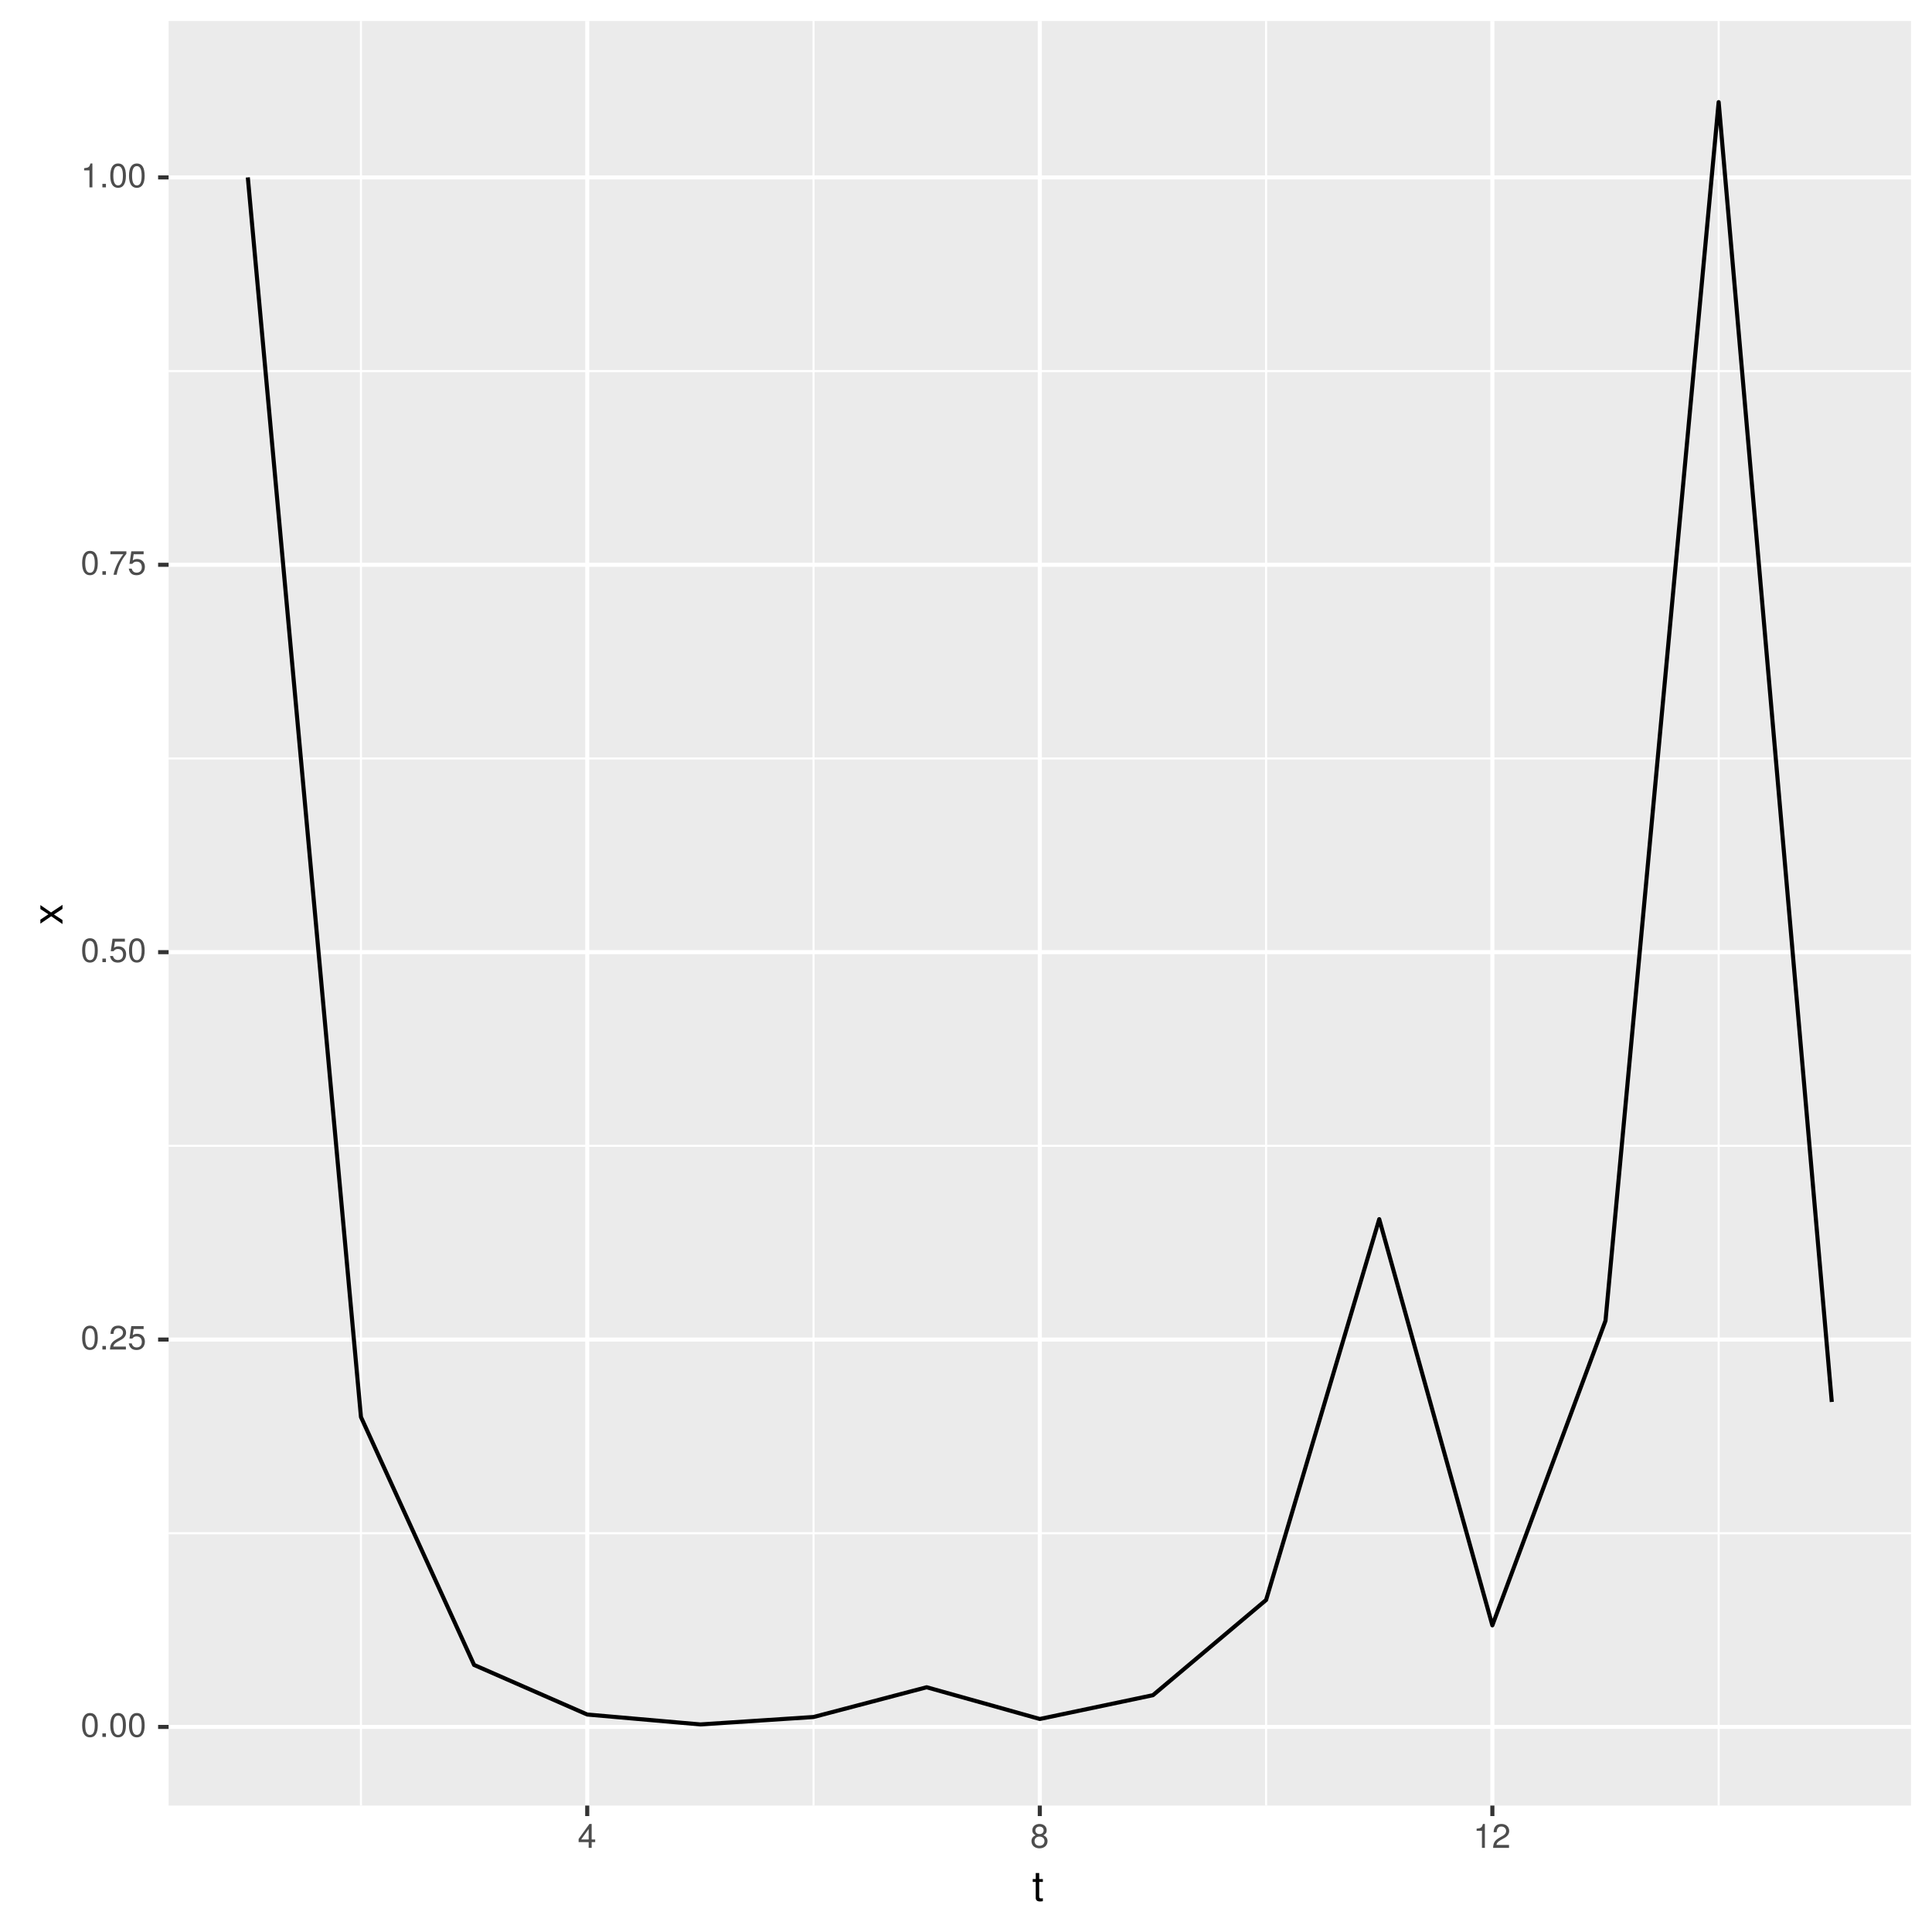
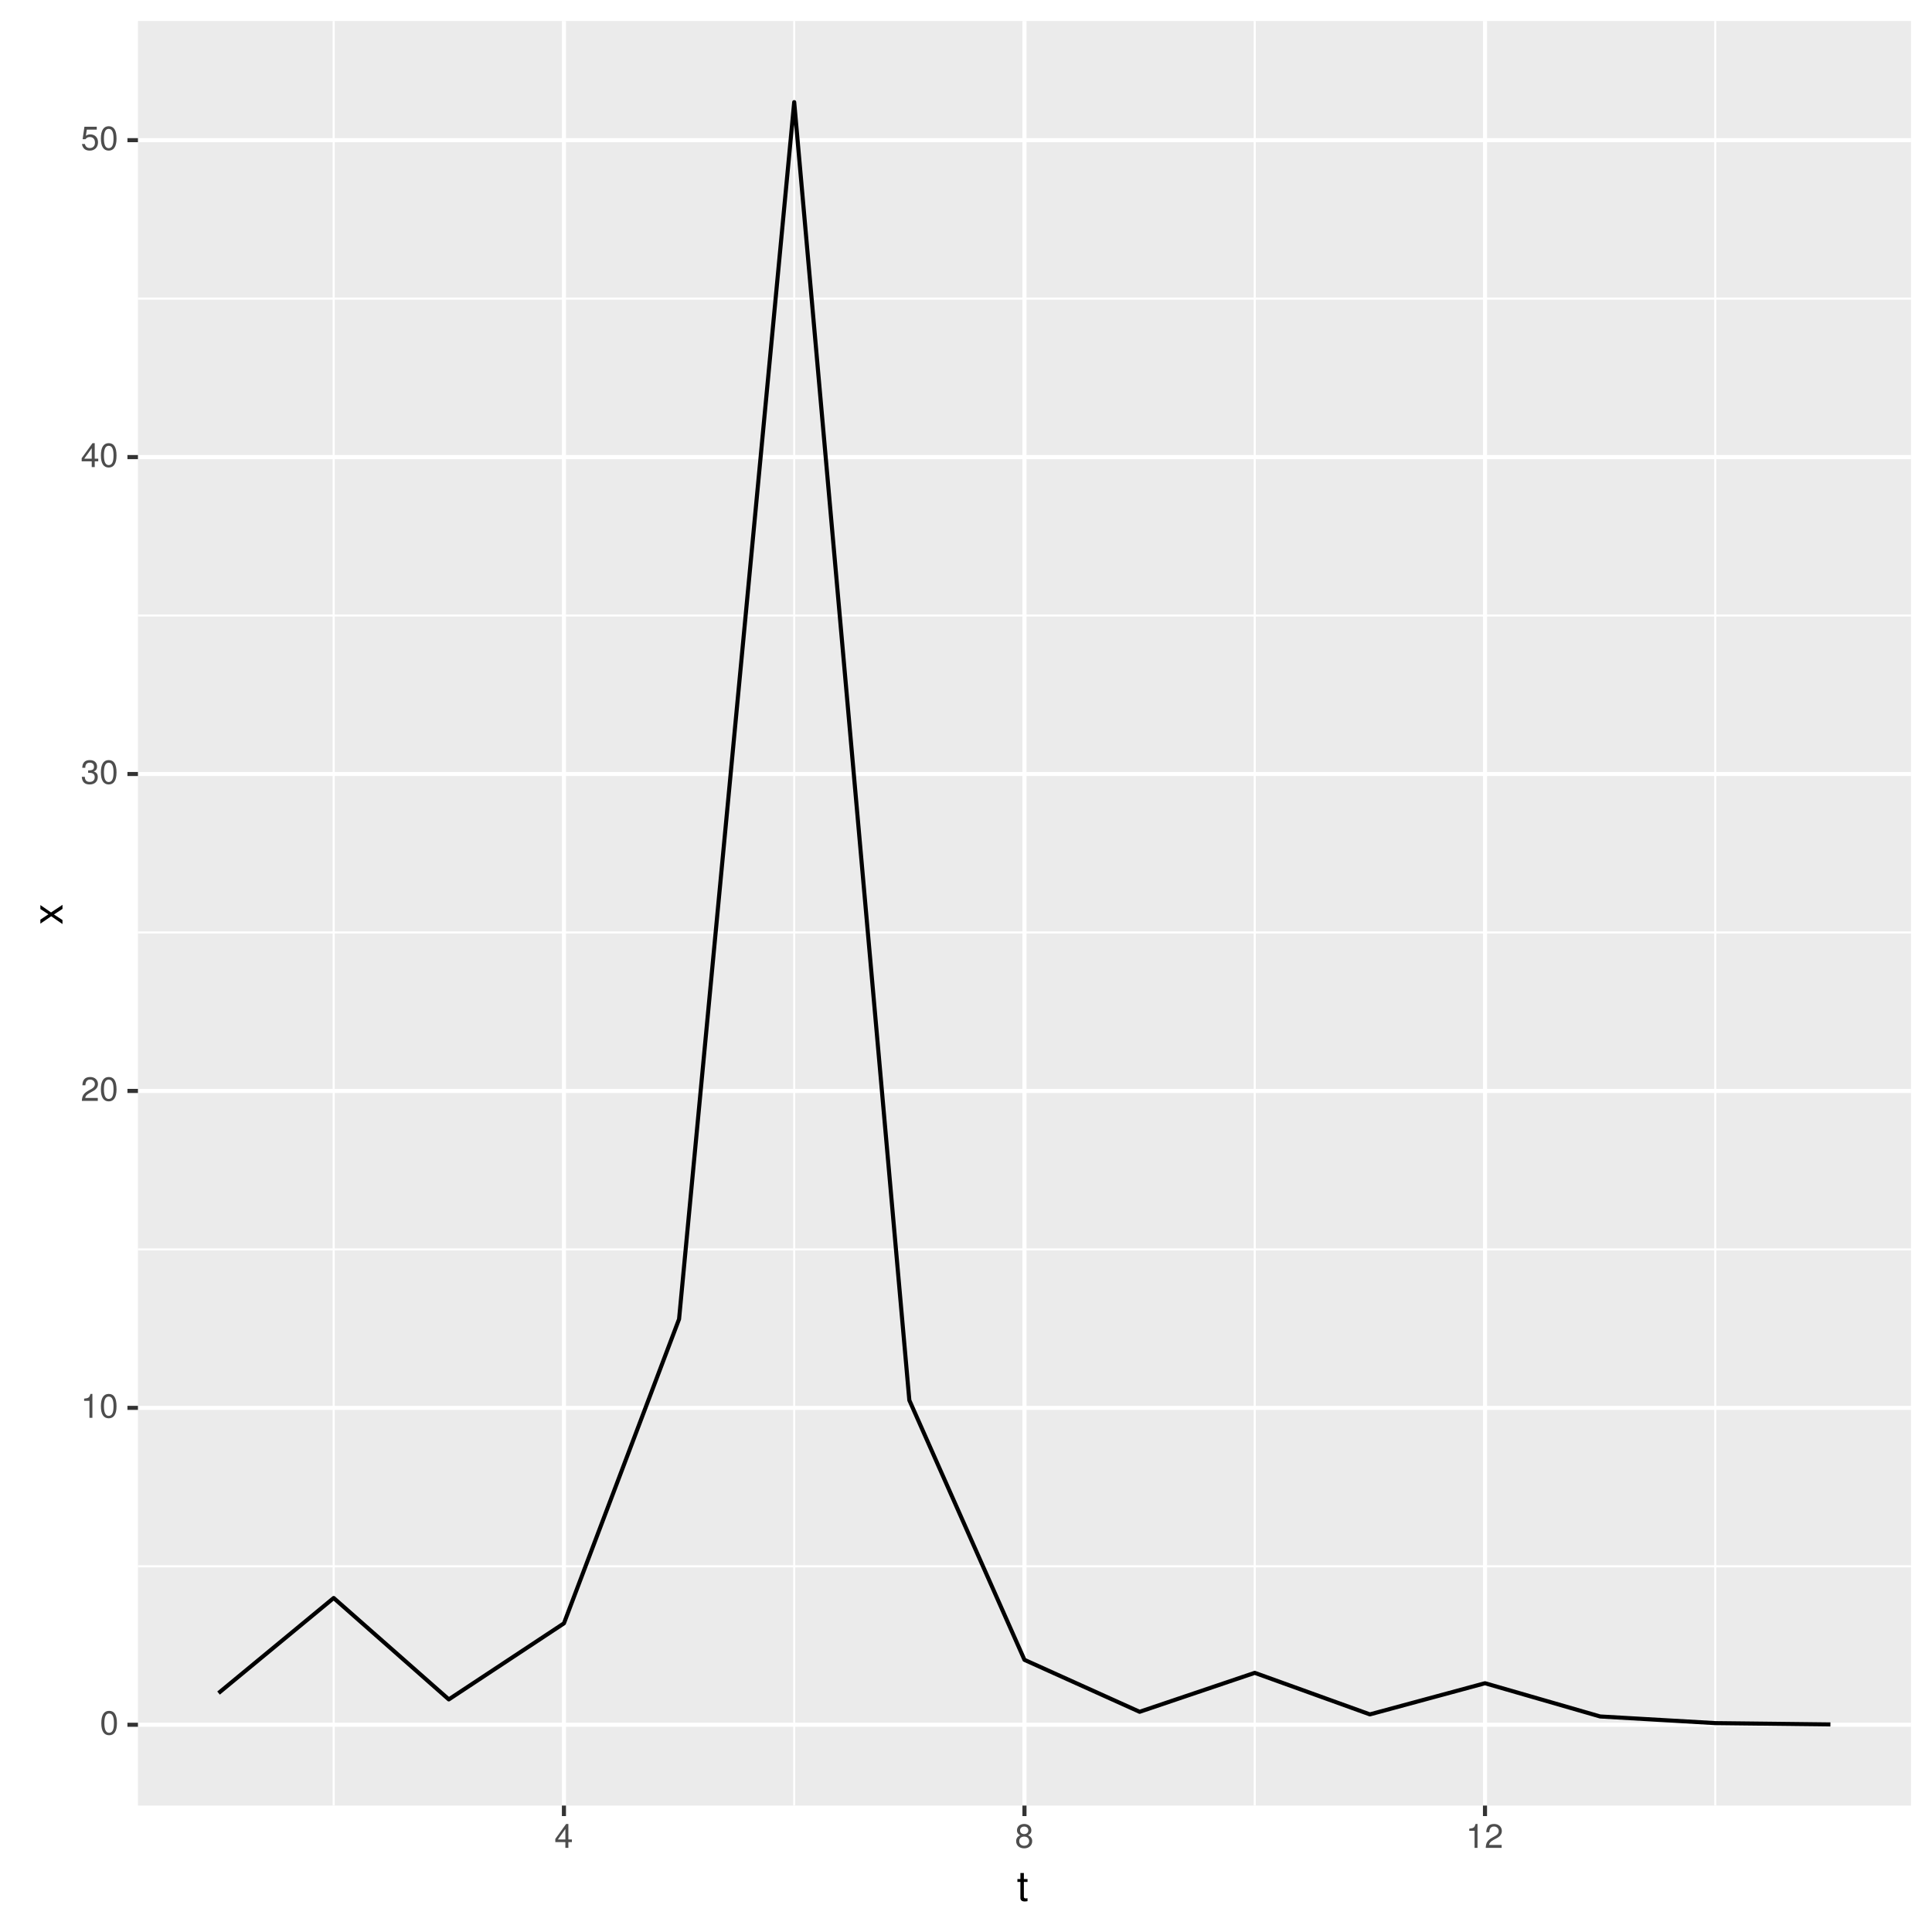
<svg xmlns="http://www.w3.org/2000/svg" xmlns:xlink="http://www.w3.org/1999/xlink" width="504pt" height="504pt" viewBox="0 0 504 504" version="1.1">
  <defs>
    <g>
      <symbol overflow="visible" id="glyph0-0">
        <path style="stroke:none;" d="" />
      </symbol>
      <symbol overflow="visible" id="glyph0-1">
        <path style="stroke:none;" d="M 4.453 -3 C 4.453 -5.156 3.781 -6.234 2.422 -6.234 C 1.078 -6.234 0.375 -5.141 0.375 -3.047 C 0.375 -0.953 1.078 0.125 2.422 0.125 C 3.734 0.125 4.453 -0.953 4.453 -3 Z M 3.672 -3.062 C 3.672 -1.297 3.266 -0.516 2.406 -0.516 C 1.578 -0.516 1.172 -1.344 1.172 -3.047 C 1.172 -4.75 1.578 -5.547 2.422 -5.547 C 3.25 -5.547 3.672 -4.734 3.672 -3.062 Z M 3.672 -3.062 " />
      </symbol>
      <symbol overflow="visible" id="glyph0-2">
-         <path style="stroke:none;" d="M 1.688 0 L 1.688 -0.922 L 0.766 -0.922 L 0.766 0 Z M 1.688 0 " />
+         <path style="stroke:none;" d="M 3.047 0 L 3.047 -6.234 L 2.547 -6.234 C 2.266 -5.281 2.094 -5.141 0.891 -5 L 0.891 -4.438 L 2.281 -4.438 L 2.281 0 Z M 3.047 0 " />
      </symbol>
      <symbol overflow="visible" id="glyph0-3">
        <path style="stroke:none;" d="M 4.5 -4.406 C 4.5 -5.469 3.672 -6.234 2.5 -6.234 C 1.219 -6.234 0.484 -5.594 0.438 -4.078 L 1.219 -4.078 C 1.281 -5.125 1.703 -5.562 2.469 -5.562 C 3.172 -5.562 3.703 -5.062 3.703 -4.391 C 3.703 -3.891 3.406 -3.469 2.859 -3.156 L 2.047 -2.703 C 0.75 -1.969 0.375 -1.375 0.297 0 L 4.453 0 L 4.453 -0.766 L 1.172 -0.766 C 1.25 -1.281 1.531 -1.594 2.297 -2.047 L 3.172 -2.531 C 4.047 -2.984 4.5 -3.641 4.5 -4.406 Z M 4.5 -4.406 " />
      </symbol>
      <symbol overflow="visible" id="glyph0-4">
+         <path style="stroke:none;" d="M 4.453 -1.812 C 4.453 -2.562 4.141 -3.016 3.391 -3.266 C 3.969 -3.5 4.266 -3.891 4.266 -4.516 C 4.266 -5.594 3.547 -6.234 2.359 -6.234 C 1.109 -6.234 0.438 -5.547 0.406 -4.219 L 1.188 -4.219 C 1.203 -5.141 1.578 -5.562 2.375 -5.562 C 3.062 -5.562 3.469 -5.156 3.469 -4.5 C 3.469 -3.828 3.188 -3.547 1.938 -3.547 L 1.938 -2.906 L 2.359 -2.906 C 3.219 -2.906 3.656 -2.5 3.656 -1.797 C 3.656 -1.016 3.172 -0.547 2.359 -0.547 C 1.516 -0.547 1.109 -0.969 1.062 -1.875 L 0.281 -1.875 C 0.375 -0.5 1.062 0.125 2.344 0.125 C 3.625 0.125 4.453 -0.641 4.453 -1.812 Z M 4.453 -1.812 " />
+       </symbol>
+       <symbol overflow="visible" id="glyph0-5">
+         <path style="stroke:none;" d="M 4.578 -1.5 L 4.578 -2.188 L 3.656 -2.188 L 3.656 -6.234 L 3.078 -6.234 L 0.25 -2.312 L 0.25 -1.5 L 2.875 -1.5 L 2.875 0 L 3.656 0 L 3.656 -1.5 Z M 2.875 -2.188 L 0.922 -2.188 L 2.875 -4.922 Z M 2.875 -2.188 " />
+       </symbol>
+       <symbol overflow="visible" id="glyph0-6">
        <path style="stroke:none;" d="M 4.516 -2.062 C 4.516 -3.297 3.688 -4.109 2.5 -4.109 C 2.062 -4.109 1.703 -4 1.344 -3.734 L 1.594 -5.344 L 4.188 -5.344 L 4.188 -6.109 L 0.969 -6.109 L 0.5 -2.844 L 1.219 -2.844 C 1.578 -3.266 1.875 -3.422 2.359 -3.422 C 3.188 -3.422 3.719 -2.891 3.719 -1.969 C 3.719 -1.062 3.203 -0.547 2.359 -0.547 C 1.688 -0.547 1.266 -0.891 1.078 -1.594 L 0.312 -1.594 C 0.562 -0.359 1.266 0.125 2.375 0.125 C 3.641 0.125 4.516 -0.75 4.516 -2.062 Z M 4.516 -2.062 " />
      </symbol>
-       <symbol overflow="visible" id="glyph0-5">
-         <path style="stroke:none;" d="M 4.578 -5.453 L 4.578 -6.109 L 0.406 -6.109 L 0.406 -5.344 L 3.781 -5.344 C 2.531 -3.781 1.656 -1.953 1.219 0 L 2.047 0 C 2.391 -2.016 3.266 -3.891 4.578 -5.453 Z M 4.578 -5.453 " />
-       </symbol>
-       <symbol overflow="visible" id="glyph0-6">
-         <path style="stroke:none;" d="M 3.047 0 L 3.047 -6.234 L 2.547 -6.234 C 2.266 -5.281 2.094 -5.141 0.891 -5 L 0.891 -4.438 L 2.281 -4.438 L 2.281 0 Z M 3.047 0 " />
-       </symbol>
      <symbol overflow="visible" id="glyph0-7">
-         <path style="stroke:none;" d="M 4.578 -1.5 L 4.578 -2.188 L 3.656 -2.188 L 3.656 -6.234 L 3.078 -6.234 L 0.25 -2.312 L 0.25 -1.5 L 2.875 -1.5 L 2.875 0 L 3.656 0 L 3.656 -1.5 Z M 2.875 -2.188 L 0.922 -2.188 L 2.875 -4.922 Z M 2.875 -2.188 " />
-       </symbol>
-       <symbol overflow="visible" id="glyph0-8">
        <path style="stroke:none;" d="M 4.516 -1.766 C 4.516 -2.453 4.156 -2.938 3.438 -3.281 C 4.078 -3.672 4.297 -3.984 4.297 -4.578 C 4.297 -5.547 3.531 -6.234 2.422 -6.234 C 1.312 -6.234 0.547 -5.547 0.547 -4.578 C 0.547 -4 0.75 -3.672 1.391 -3.281 C 0.672 -2.938 0.328 -2.453 0.328 -1.766 C 0.328 -0.625 1.188 0.125 2.422 0.125 C 3.656 0.125 4.516 -0.625 4.516 -1.766 Z M 3.5 -4.562 C 3.5 -3.969 3.062 -3.594 2.422 -3.594 C 1.766 -3.594 1.344 -3.969 1.344 -4.562 C 1.344 -5.156 1.766 -5.547 2.422 -5.547 C 3.078 -5.547 3.5 -5.156 3.5 -4.562 Z M 3.719 -1.75 C 3.719 -1.016 3.188 -0.547 2.406 -0.547 C 1.641 -0.547 1.125 -1.016 1.125 -1.75 C 1.125 -2.484 1.641 -2.938 2.422 -2.938 C 3.188 -2.938 3.719 -2.484 3.719 -1.75 Z M 3.719 -1.75 " />
      </symbol>
      <symbol overflow="visible" id="glyph1-0">
        <path style="stroke:none;" d="" />
      </symbol>
      <symbol overflow="visible" id="glyph1-1">
        <path style="stroke:none;" d="M 2.797 0 L 2.797 -0.766 C 2.672 -0.734 2.531 -0.719 2.359 -0.719 C 1.953 -0.719 1.844 -0.844 1.844 -1.25 L 1.844 -5.016 L 2.797 -5.016 L 2.797 -5.766 L 1.844 -5.766 L 1.844 -7.344 L 0.938 -7.344 L 0.938 -5.766 L 0.156 -5.766 L 0.156 -5.016 L 0.938 -5.016 L 0.938 -0.844 C 0.938 -0.25 1.328 0.078 2.047 0.078 C 2.266 0.078 2.484 0.062 2.797 0 Z M 2.797 0 " />
      </symbol>
      <symbol overflow="visible" id="glyph2-0">
        <path style="stroke:none;" d="" />
      </symbol>
      <symbol overflow="visible" id="glyph2-1">
        <path style="stroke:none;" d="M 0 -5.203 L -2.984 -3.219 L -5.766 -5.141 L -5.766 -4.109 L -3.672 -2.734 L -5.766 -1.344 L -5.766 -0.297 L -2.938 -2.219 L 0 -0.188 L 0 -1.234 L -2.219 -2.688 L 0 -4.141 Z M 0 -5.203 " />
      </symbol>
    </g>
    <clipPath id="clip1">
-       <path d="M 43.984 5.48 L 499 5.48 L 499 472 L 43.984 472 Z M 43.984 5.48 " />
+       <path d="M 35.984 5.48 L 499 5.48 L 499 472 L 35.984 472 Z M 35.984 5.48 " />
    </clipPath>
    <clipPath id="clip2">
-       <path d="M 43.984 399 L 499 399 L 499 401 L 43.984 401 Z M 43.984 399 " />
+       <path d="M 35.984 408 L 499 408 L 499 409 L 35.984 409 Z M 35.984 408 " />
    </clipPath>
    <clipPath id="clip3">
-       <path d="M 43.984 298 L 499 298 L 499 300 L 43.984 300 Z M 43.984 298 " />
+       <path d="M 35.984 325 L 499 325 L 499 327 L 35.984 327 Z M 35.984 325 " />
    </clipPath>
    <clipPath id="clip4">
-       <path d="M 43.984 197 L 499 197 L 499 199 L 43.984 199 Z M 43.984 197 " />
+       <path d="M 35.984 242 L 499 242 L 499 244 L 35.984 244 Z M 35.984 242 " />
    </clipPath>
    <clipPath id="clip5">
-       <path d="M 43.984 96 L 499 96 L 499 98 L 43.984 98 Z M 43.984 96 " />
+       <path d="M 35.984 160 L 499 160 L 499 161 L 35.984 161 Z M 35.984 160 " />
    </clipPath>
    <clipPath id="clip6">
-       <path d="M 93 5.48 L 95 5.48 L 95 472 L 93 472 Z M 93 5.48 " />
+       <path d="M 35.984 77 L 499 77 L 499 79 L 35.984 79 Z M 35.984 77 " />
    </clipPath>
    <clipPath id="clip7">
-       <path d="M 211 5.48 L 213 5.48 L 213 472 L 211 472 Z M 211 5.48 " />
+       <path d="M 86 5.48 L 88 5.48 L 88 472 L 86 472 Z M 86 5.48 " />
    </clipPath>
    <clipPath id="clip8">
-       <path d="M 330 5.48 L 331 5.48 L 331 472 L 330 472 Z M 330 5.48 " />
+       <path d="M 206 5.48 L 208 5.48 L 208 472 L 206 472 Z M 206 5.48 " />
    </clipPath>
    <clipPath id="clip9">
-       <path d="M 448 5.48 L 449 5.48 L 449 472 L 448 472 Z M 448 5.48 " />
+       <path d="M 327 5.48 L 328 5.48 L 328 472 L 327 472 Z M 327 5.48 " />
    </clipPath>
    <clipPath id="clip10">
-       <path d="M 43.984 449 L 499.52 449 L 499.52 452 L 43.984 452 Z M 43.984 449 " />
+       <path d="M 447 5.48 L 448 5.48 L 448 472 L 447 472 Z M 447 5.48 " />
    </clipPath>
    <clipPath id="clip11">
-       <path d="M 43.984 348 L 499.52 348 L 499.52 350 L 43.984 350 Z M 43.984 348 " />
+       <path d="M 35.984 449 L 499.52 449 L 499.52 451 L 35.984 451 Z M 35.984 449 " />
    </clipPath>
    <clipPath id="clip12">
-       <path d="M 43.984 247 L 499.52 247 L 499.52 249 L 43.984 249 Z M 43.984 247 " />
+       <path d="M 35.984 366 L 499.52 366 L 499.52 368 L 35.984 368 Z M 35.984 366 " />
    </clipPath>
    <clipPath id="clip13">
-       <path d="M 43.984 146 L 499.52 146 L 499.52 148 L 43.984 148 Z M 43.984 146 " />
+       <path d="M 35.984 284 L 499.52 284 L 499.52 286 L 35.984 286 Z M 35.984 284 " />
    </clipPath>
    <clipPath id="clip14">
-       <path d="M 43.984 45 L 499.52 45 L 499.52 47 L 43.984 47 Z M 43.984 45 " />
+       <path d="M 35.984 201 L 499.52 201 L 499.52 203 L 35.984 203 Z M 35.984 201 " />
    </clipPath>
    <clipPath id="clip15">
-       <path d="M 152 5.48 L 154 5.48 L 154 472 L 152 472 Z M 152 5.48 " />
+       <path d="M 35.984 118 L 499.52 118 L 499.52 120 L 35.984 120 Z M 35.984 118 " />
    </clipPath>
    <clipPath id="clip16">
-       <path d="M 270 5.48 L 272 5.48 L 272 472 L 270 472 Z M 270 5.48 " />
+       <path d="M 35.984 36 L 499.52 36 L 499.52 38 L 35.984 38 Z M 35.984 36 " />
    </clipPath>
    <clipPath id="clip17">
-       <path d="M 388 5.48 L 390 5.48 L 390 472 L 388 472 Z M 388 5.48 " />
+       <path d="M 146 5.48 L 148 5.48 L 148 472 L 146 472 Z M 146 5.48 " />
+     </clipPath>
+     <clipPath id="clip18">
+       <path d="M 266 5.48 L 268 5.48 L 268 472 L 266 472 Z M 266 5.48 " />
+     </clipPath>
+     <clipPath id="clip19">
+       <path d="M 386 5.48 L 388 5.48 L 388 472 L 386 472 Z M 386 5.48 " />
    </clipPath>
  </defs>
  <g id="surface2">
    <rect x="0" y="0" width="504" height="504" style="fill:rgb(100%,100%,100%);fill-opacity:1;stroke:none;" />
    <rect x="0" y="0" width="504" height="504" style="fill:rgb(100%,100%,100%);fill-opacity:1;stroke:none;" />
    <path style="fill:none;stroke-width:1.067;stroke-linecap:round;stroke-linejoin:round;stroke:rgb(100%,100%,100%);stroke-opacity:1;stroke-miterlimit:10;" d="M 0 504 L 504 504 L 504 0 L 0 0 Z M 0 504 " />
    <g clip-path="url(#clip1)" clip-rule="nonzero">
-       <path style=" stroke:none;fill-rule:nonzero;fill:rgb(92.157%,92.157%,92.157%);fill-opacity:1;" d="M 43.984 471.016 L 498.52 471.016 L 498.52 5.48 L 43.984 5.48 Z M 43.984 471.016 " />
+       <path style=" stroke:none;fill-rule:nonzero;fill:rgb(92.157%,92.157%,92.157%);fill-opacity:1;" d="M 35.984 471.016 L 498.52 471.016 L 498.52 5.48 L 35.984 5.48 Z M 35.984 471.016 " />
    </g>
    <g clip-path="url(#clip2)" clip-rule="nonzero">
-       <path style="fill:none;stroke-width:0.533;stroke-linecap:butt;stroke-linejoin:round;stroke:rgb(100%,100%,100%);stroke-opacity:1;stroke-miterlimit:10;" d="M 43.984 399.973 L 498.52 399.973 " />
+       <path style="fill:none;stroke-width:0.533;stroke-linecap:butt;stroke-linejoin:round;stroke:rgb(100%,100%,100%);stroke-opacity:1;stroke-miterlimit:10;" d="M 35.984 408.602 L 498.52 408.602 " />
    </g>
    <g clip-path="url(#clip3)" clip-rule="nonzero">
-       <path style="fill:none;stroke-width:0.533;stroke-linecap:butt;stroke-linejoin:round;stroke:rgb(100%,100%,100%);stroke-opacity:1;stroke-miterlimit:10;" d="M 43.984 298.914 L 498.52 298.914 " />
+       <path style="fill:none;stroke-width:0.533;stroke-linecap:butt;stroke-linejoin:round;stroke:rgb(100%,100%,100%);stroke-opacity:1;stroke-miterlimit:10;" d="M 35.984 325.926 L 498.52 325.926 " />
    </g>
    <g clip-path="url(#clip4)" clip-rule="nonzero">
-       <path style="fill:none;stroke-width:0.533;stroke-linecap:butt;stroke-linejoin:round;stroke:rgb(100%,100%,100%);stroke-opacity:1;stroke-miterlimit:10;" d="M 43.984 197.859 L 498.52 197.859 " />
+       <path style="fill:none;stroke-width:0.533;stroke-linecap:butt;stroke-linejoin:round;stroke:rgb(100%,100%,100%);stroke-opacity:1;stroke-miterlimit:10;" d="M 35.984 243.25 L 498.52 243.25 " />
    </g>
    <g clip-path="url(#clip5)" clip-rule="nonzero">
-       <path style="fill:none;stroke-width:0.533;stroke-linecap:butt;stroke-linejoin:round;stroke:rgb(100%,100%,100%);stroke-opacity:1;stroke-miterlimit:10;" d="M 43.984 96.805 L 498.52 96.805 " />
+       <path style="fill:none;stroke-width:0.533;stroke-linecap:butt;stroke-linejoin:round;stroke:rgb(100%,100%,100%);stroke-opacity:1;stroke-miterlimit:10;" d="M 35.984 160.574 L 498.52 160.574 " />
    </g>
    <g clip-path="url(#clip6)" clip-rule="nonzero">
-       <path style="fill:none;stroke-width:0.533;stroke-linecap:butt;stroke-linejoin:round;stroke:rgb(100%,100%,100%);stroke-opacity:1;stroke-miterlimit:10;" d="M 94.164 471.016 L 94.164 5.48 " />
+       <path style="fill:none;stroke-width:0.533;stroke-linecap:butt;stroke-linejoin:round;stroke:rgb(100%,100%,100%);stroke-opacity:1;stroke-miterlimit:10;" d="M 35.984 77.898 L 498.52 77.898 " />
    </g>
    <g clip-path="url(#clip7)" clip-rule="nonzero">
-       <path style="fill:none;stroke-width:0.533;stroke-linecap:butt;stroke-linejoin:round;stroke:rgb(100%,100%,100%);stroke-opacity:1;stroke-miterlimit:10;" d="M 212.223 471.016 L 212.223 5.48 " />
+       <path style="fill:none;stroke-width:0.533;stroke-linecap:butt;stroke-linejoin:round;stroke:rgb(100%,100%,100%);stroke-opacity:1;stroke-miterlimit:10;" d="M 87.047 471.016 L 87.047 5.48 " />
    </g>
    <g clip-path="url(#clip8)" clip-rule="nonzero">
-       <path style="fill:none;stroke-width:0.533;stroke-linecap:butt;stroke-linejoin:round;stroke:rgb(100%,100%,100%);stroke-opacity:1;stroke-miterlimit:10;" d="M 330.285 471.016 L 330.285 5.48 " />
+       <path style="fill:none;stroke-width:0.533;stroke-linecap:butt;stroke-linejoin:round;stroke:rgb(100%,100%,100%);stroke-opacity:1;stroke-miterlimit:10;" d="M 207.184 471.016 L 207.184 5.48 " />
    </g>
    <g clip-path="url(#clip9)" clip-rule="nonzero">
-       <path style="fill:none;stroke-width:0.533;stroke-linecap:butt;stroke-linejoin:round;stroke:rgb(100%,100%,100%);stroke-opacity:1;stroke-miterlimit:10;" d="M 448.344 471.016 L 448.344 5.48 " />
+       <path style="fill:none;stroke-width:0.533;stroke-linecap:butt;stroke-linejoin:round;stroke:rgb(100%,100%,100%);stroke-opacity:1;stroke-miterlimit:10;" d="M 327.324 471.016 L 327.324 5.48 " />
    </g>
    <g clip-path="url(#clip10)" clip-rule="nonzero">
-       <path style="fill:none;stroke-width:1.067;stroke-linecap:butt;stroke-linejoin:round;stroke:rgb(100%,100%,100%);stroke-opacity:1;stroke-miterlimit:10;" d="M 43.984 450.5 L 498.52 450.5 " />
+       <path style="fill:none;stroke-width:0.533;stroke-linecap:butt;stroke-linejoin:round;stroke:rgb(100%,100%,100%);stroke-opacity:1;stroke-miterlimit:10;" d="M 447.461 471.016 L 447.461 5.48 " />
    </g>
    <g clip-path="url(#clip11)" clip-rule="nonzero">
-       <path style="fill:none;stroke-width:1.067;stroke-linecap:butt;stroke-linejoin:round;stroke:rgb(100%,100%,100%);stroke-opacity:1;stroke-miterlimit:10;" d="M 43.984 349.445 L 498.52 349.445 " />
+       <path style="fill:none;stroke-width:1.067;stroke-linecap:butt;stroke-linejoin:round;stroke:rgb(100%,100%,100%);stroke-opacity:1;stroke-miterlimit:10;" d="M 35.984 449.941 L 498.52 449.941 " />
    </g>
    <g clip-path="url(#clip12)" clip-rule="nonzero">
-       <path style="fill:none;stroke-width:1.067;stroke-linecap:butt;stroke-linejoin:round;stroke:rgb(100%,100%,100%);stroke-opacity:1;stroke-miterlimit:10;" d="M 43.984 248.387 L 498.52 248.387 " />
+       <path style="fill:none;stroke-width:1.067;stroke-linecap:butt;stroke-linejoin:round;stroke:rgb(100%,100%,100%);stroke-opacity:1;stroke-miterlimit:10;" d="M 35.984 367.266 L 498.52 367.266 " />
    </g>
    <g clip-path="url(#clip13)" clip-rule="nonzero">
-       <path style="fill:none;stroke-width:1.067;stroke-linecap:butt;stroke-linejoin:round;stroke:rgb(100%,100%,100%);stroke-opacity:1;stroke-miterlimit:10;" d="M 43.984 147.332 L 498.52 147.332 " />
+       <path style="fill:none;stroke-width:1.067;stroke-linecap:butt;stroke-linejoin:round;stroke:rgb(100%,100%,100%);stroke-opacity:1;stroke-miterlimit:10;" d="M 35.984 284.59 L 498.52 284.59 " />
    </g>
    <g clip-path="url(#clip14)" clip-rule="nonzero">
-       <path style="fill:none;stroke-width:1.067;stroke-linecap:butt;stroke-linejoin:round;stroke:rgb(100%,100%,100%);stroke-opacity:1;stroke-miterlimit:10;" d="M 43.984 46.277 L 498.52 46.277 " />
+       <path style="fill:none;stroke-width:1.067;stroke-linecap:butt;stroke-linejoin:round;stroke:rgb(100%,100%,100%);stroke-opacity:1;stroke-miterlimit:10;" d="M 35.984 201.914 L 498.52 201.914 " />
    </g>
    <g clip-path="url(#clip15)" clip-rule="nonzero">
-       <path style="fill:none;stroke-width:1.067;stroke-linecap:butt;stroke-linejoin:round;stroke:rgb(100%,100%,100%);stroke-opacity:1;stroke-miterlimit:10;" d="M 153.191 471.016 L 153.191 5.48 " />
+       <path style="fill:none;stroke-width:1.067;stroke-linecap:butt;stroke-linejoin:round;stroke:rgb(100%,100%,100%);stroke-opacity:1;stroke-miterlimit:10;" d="M 35.984 119.238 L 498.52 119.238 " />
    </g>
    <g clip-path="url(#clip16)" clip-rule="nonzero">
-       <path style="fill:none;stroke-width:1.067;stroke-linecap:butt;stroke-linejoin:round;stroke:rgb(100%,100%,100%);stroke-opacity:1;stroke-miterlimit:10;" d="M 271.254 471.016 L 271.254 5.48 " />
+       <path style="fill:none;stroke-width:1.067;stroke-linecap:butt;stroke-linejoin:round;stroke:rgb(100%,100%,100%);stroke-opacity:1;stroke-miterlimit:10;" d="M 35.984 36.562 L 498.52 36.562 " />
    </g>
    <g clip-path="url(#clip17)" clip-rule="nonzero">
-       <path style="fill:none;stroke-width:1.067;stroke-linecap:butt;stroke-linejoin:round;stroke:rgb(100%,100%,100%);stroke-opacity:1;stroke-miterlimit:10;" d="M 389.312 471.016 L 389.312 5.48 " />
-     </g>
-     <path style="fill:none;stroke-width:1.067;stroke-linecap:butt;stroke-linejoin:round;stroke:rgb(0%,0%,0%);stroke-opacity:1;stroke-miterlimit:1;" d="M 64.648 46.277 L 94.164 369.656 L 123.676 434.332 L 153.191 447.266 L 182.707 449.852 L 212.223 447.914 L 241.738 440.152 L 271.254 448.43 L 300.77 442.223 L 330.285 417.387 L 359.801 318.043 L 389.312 424.008 L 418.828 344.535 L 448.344 26.641 L 477.859 365.727 " />
-     <g style="fill:rgb(30.196%,30.196%,30.196%);fill-opacity:1;">
-       <use xlink:href="#glyph0-1" x="21.055" y="453.103" />
-       <use xlink:href="#glyph0-2" x="25.945" y="453.103" />
-       <use xlink:href="#glyph0-1" x="28.391" y="453.103" />
-       <use xlink:href="#glyph0-1" x="33.281" y="453.103" />
-     </g>
-     <g style="fill:rgb(30.196%,30.196%,30.196%);fill-opacity:1;">
-       <use xlink:href="#glyph0-1" x="21.055" y="352.048" />
-       <use xlink:href="#glyph0-2" x="25.945" y="352.048" />
-       <use xlink:href="#glyph0-3" x="28.391" y="352.048" />
-       <use xlink:href="#glyph0-4" x="33.281" y="352.048" />
-     </g>
-     <g style="fill:rgb(30.196%,30.196%,30.196%);fill-opacity:1;">
-       <use xlink:href="#glyph0-1" x="21.055" y="250.989" />
-       <use xlink:href="#glyph0-2" x="25.945" y="250.989" />
-       <use xlink:href="#glyph0-4" x="28.391" y="250.989" />
-       <use xlink:href="#glyph0-1" x="33.281" y="250.989" />
-     </g>
-     <g style="fill:rgb(30.196%,30.196%,30.196%);fill-opacity:1;">
-       <use xlink:href="#glyph0-1" x="21.055" y="149.935" />
-       <use xlink:href="#glyph0-2" x="25.945" y="149.935" />
-       <use xlink:href="#glyph0-5" x="28.391" y="149.935" />
-       <use xlink:href="#glyph0-4" x="33.281" y="149.935" />
-     </g>
-     <g style="fill:rgb(30.196%,30.196%,30.196%);fill-opacity:1;">
-       <use xlink:href="#glyph0-6" x="21.055" y="48.88" />
-       <use xlink:href="#glyph0-2" x="25.945" y="48.88" />
-       <use xlink:href="#glyph0-1" x="28.391" y="48.88" />
-       <use xlink:href="#glyph0-1" x="33.281" y="48.88" />
-     </g>
-     <path style="fill:none;stroke-width:1.067;stroke-linecap:butt;stroke-linejoin:round;stroke:rgb(20%,20%,20%);stroke-opacity:1;stroke-miterlimit:10;" d="M 41.246 450.5 L 43.984 450.5 " />
-     <path style="fill:none;stroke-width:1.067;stroke-linecap:butt;stroke-linejoin:round;stroke:rgb(20%,20%,20%);stroke-opacity:1;stroke-miterlimit:10;" d="M 41.246 349.445 L 43.984 349.445 " />
-     <path style="fill:none;stroke-width:1.067;stroke-linecap:butt;stroke-linejoin:round;stroke:rgb(20%,20%,20%);stroke-opacity:1;stroke-miterlimit:10;" d="M 41.246 248.387 L 43.984 248.387 " />
-     <path style="fill:none;stroke-width:1.067;stroke-linecap:butt;stroke-linejoin:round;stroke:rgb(20%,20%,20%);stroke-opacity:1;stroke-miterlimit:10;" d="M 41.246 147.332 L 43.984 147.332 " />
-     <path style="fill:none;stroke-width:1.067;stroke-linecap:butt;stroke-linejoin:round;stroke:rgb(20%,20%,20%);stroke-opacity:1;stroke-miterlimit:10;" d="M 41.246 46.277 L 43.984 46.277 " />
-     <path style="fill:none;stroke-width:1.067;stroke-linecap:butt;stroke-linejoin:round;stroke:rgb(20%,20%,20%);stroke-opacity:1;stroke-miterlimit:10;" d="M 153.191 473.754 L 153.191 471.016 " />
-     <path style="fill:none;stroke-width:1.067;stroke-linecap:butt;stroke-linejoin:round;stroke:rgb(20%,20%,20%);stroke-opacity:1;stroke-miterlimit:10;" d="M 271.254 473.754 L 271.254 471.016 " />
-     <path style="fill:none;stroke-width:1.067;stroke-linecap:butt;stroke-linejoin:round;stroke:rgb(20%,20%,20%);stroke-opacity:1;stroke-miterlimit:10;" d="M 389.312 473.754 L 389.312 471.016 " />
-     <g style="fill:rgb(30.196%,30.196%,30.196%);fill-opacity:1;">
-       <use xlink:href="#glyph0-7" x="150.691" y="482.048" />
-     </g>
-     <g style="fill:rgb(30.196%,30.196%,30.196%);fill-opacity:1;">
-       <use xlink:href="#glyph0-8" x="268.754" y="482.048" />
-     </g>
-     <g style="fill:rgb(30.196%,30.196%,30.196%);fill-opacity:1;">
-       <use xlink:href="#glyph0-6" x="384.312" y="482.048" />
-       <use xlink:href="#glyph0-3" x="389.203" y="482.048" />
+       <path style="fill:none;stroke-width:1.067;stroke-linecap:butt;stroke-linejoin:round;stroke:rgb(100%,100%,100%);stroke-opacity:1;stroke-miterlimit:10;" d="M 147.113 471.016 L 147.113 5.48 " />
+     </g>
+     <g clip-path="url(#clip18)" clip-rule="nonzero">
+       <path style="fill:none;stroke-width:1.067;stroke-linecap:butt;stroke-linejoin:round;stroke:rgb(100%,100%,100%);stroke-opacity:1;stroke-miterlimit:10;" d="M 267.254 471.016 L 267.254 5.48 " />
+     </g>
+     <g clip-path="url(#clip19)" clip-rule="nonzero">
+       <path style="fill:none;stroke-width:1.067;stroke-linecap:butt;stroke-linejoin:round;stroke:rgb(100%,100%,100%);stroke-opacity:1;stroke-miterlimit:10;" d="M 387.391 471.016 L 387.391 5.48 " />
+     </g>
+     <path style="fill:none;stroke-width:1.067;stroke-linecap:butt;stroke-linejoin:round;stroke:rgb(0%,0%,0%);stroke-opacity:1;stroke-miterlimit:1;" d="M 57.012 441.672 L 87.047 416.871 L 117.078 443.324 L 147.113 423.484 L 177.148 344.113 L 207.184 26.641 L 237.219 365.281 L 267.254 433.008 L 297.289 446.555 L 327.324 436.395 L 357.359 447.23 L 387.391 439.102 L 417.426 447.773 L 447.461 449.508 L 477.496 449.852 " />
+     <g style="fill:rgb(30.196%,30.196%,30.196%);fill-opacity:1;">
+       <use xlink:href="#glyph0-1" x="26.055" y="452.544" />
+     </g>
+     <g style="fill:rgb(30.196%,30.196%,30.196%);fill-opacity:1;">
+       <use xlink:href="#glyph0-2" x="21.055" y="369.868" />
+       <use xlink:href="#glyph0-1" x="25.945" y="369.868" />
+     </g>
+     <g style="fill:rgb(30.196%,30.196%,30.196%);fill-opacity:1;">
+       <use xlink:href="#glyph0-3" x="21.055" y="287.192" />
+       <use xlink:href="#glyph0-1" x="25.945" y="287.192" />
+     </g>
+     <g style="fill:rgb(30.196%,30.196%,30.196%);fill-opacity:1;">
+       <use xlink:href="#glyph0-4" x="21.055" y="204.517" />
+       <use xlink:href="#glyph0-1" x="25.945" y="204.517" />
+     </g>
+     <g style="fill:rgb(30.196%,30.196%,30.196%);fill-opacity:1;">
+       <use xlink:href="#glyph0-5" x="21.055" y="121.841" />
+       <use xlink:href="#glyph0-1" x="25.945" y="121.841" />
+     </g>
+     <g style="fill:rgb(30.196%,30.196%,30.196%);fill-opacity:1;">
+       <use xlink:href="#glyph0-6" x="21.055" y="39.165" />
+       <use xlink:href="#glyph0-1" x="25.945" y="39.165" />
+     </g>
+     <path style="fill:none;stroke-width:1.067;stroke-linecap:butt;stroke-linejoin:round;stroke:rgb(20%,20%,20%);stroke-opacity:1;stroke-miterlimit:10;" d="M 33.246 449.941 L 35.984 449.941 " />
+     <path style="fill:none;stroke-width:1.067;stroke-linecap:butt;stroke-linejoin:round;stroke:rgb(20%,20%,20%);stroke-opacity:1;stroke-miterlimit:10;" d="M 33.246 367.266 L 35.984 367.266 " />
+     <path style="fill:none;stroke-width:1.067;stroke-linecap:butt;stroke-linejoin:round;stroke:rgb(20%,20%,20%);stroke-opacity:1;stroke-miterlimit:10;" d="M 33.246 284.59 L 35.984 284.59 " />
+     <path style="fill:none;stroke-width:1.067;stroke-linecap:butt;stroke-linejoin:round;stroke:rgb(20%,20%,20%);stroke-opacity:1;stroke-miterlimit:10;" d="M 33.246 201.914 L 35.984 201.914 " />
+     <path style="fill:none;stroke-width:1.067;stroke-linecap:butt;stroke-linejoin:round;stroke:rgb(20%,20%,20%);stroke-opacity:1;stroke-miterlimit:10;" d="M 33.246 119.238 L 35.984 119.238 " />
+     <path style="fill:none;stroke-width:1.067;stroke-linecap:butt;stroke-linejoin:round;stroke:rgb(20%,20%,20%);stroke-opacity:1;stroke-miterlimit:10;" d="M 33.246 36.562 L 35.984 36.562 " />
+     <path style="fill:none;stroke-width:1.067;stroke-linecap:butt;stroke-linejoin:round;stroke:rgb(20%,20%,20%);stroke-opacity:1;stroke-miterlimit:10;" d="M 147.113 473.754 L 147.113 471.016 " />
+     <path style="fill:none;stroke-width:1.067;stroke-linecap:butt;stroke-linejoin:round;stroke:rgb(20%,20%,20%);stroke-opacity:1;stroke-miterlimit:10;" d="M 267.254 473.754 L 267.254 471.016 " />
+     <path style="fill:none;stroke-width:1.067;stroke-linecap:butt;stroke-linejoin:round;stroke:rgb(20%,20%,20%);stroke-opacity:1;stroke-miterlimit:10;" d="M 387.391 473.754 L 387.391 471.016 " />
+     <g style="fill:rgb(30.196%,30.196%,30.196%);fill-opacity:1;">
+       <use xlink:href="#glyph0-5" x="144.613" y="482.048" />
+     </g>
+     <g style="fill:rgb(30.196%,30.196%,30.196%);fill-opacity:1;">
+       <use xlink:href="#glyph0-7" x="264.754" y="482.048" />
+     </g>
+     <g style="fill:rgb(30.196%,30.196%,30.196%);fill-opacity:1;">
+       <use xlink:href="#glyph0-2" x="382.391" y="482.048" />
+       <use xlink:href="#glyph0-3" x="387.281" y="482.048" />
    </g>
    <g style="fill:rgb(0%,0%,0%);fill-opacity:1;">
-       <use xlink:href="#glyph1-1" x="269.254" y="495.956" />
+       <use xlink:href="#glyph1-1" x="265.254" y="495.956" />
    </g>
    <g style="fill:rgb(0%,0%,0%);fill-opacity:1;">
      <use xlink:href="#glyph2-1" x="16.3" y="241.246" />
    </g>
  </g>
</svg>
